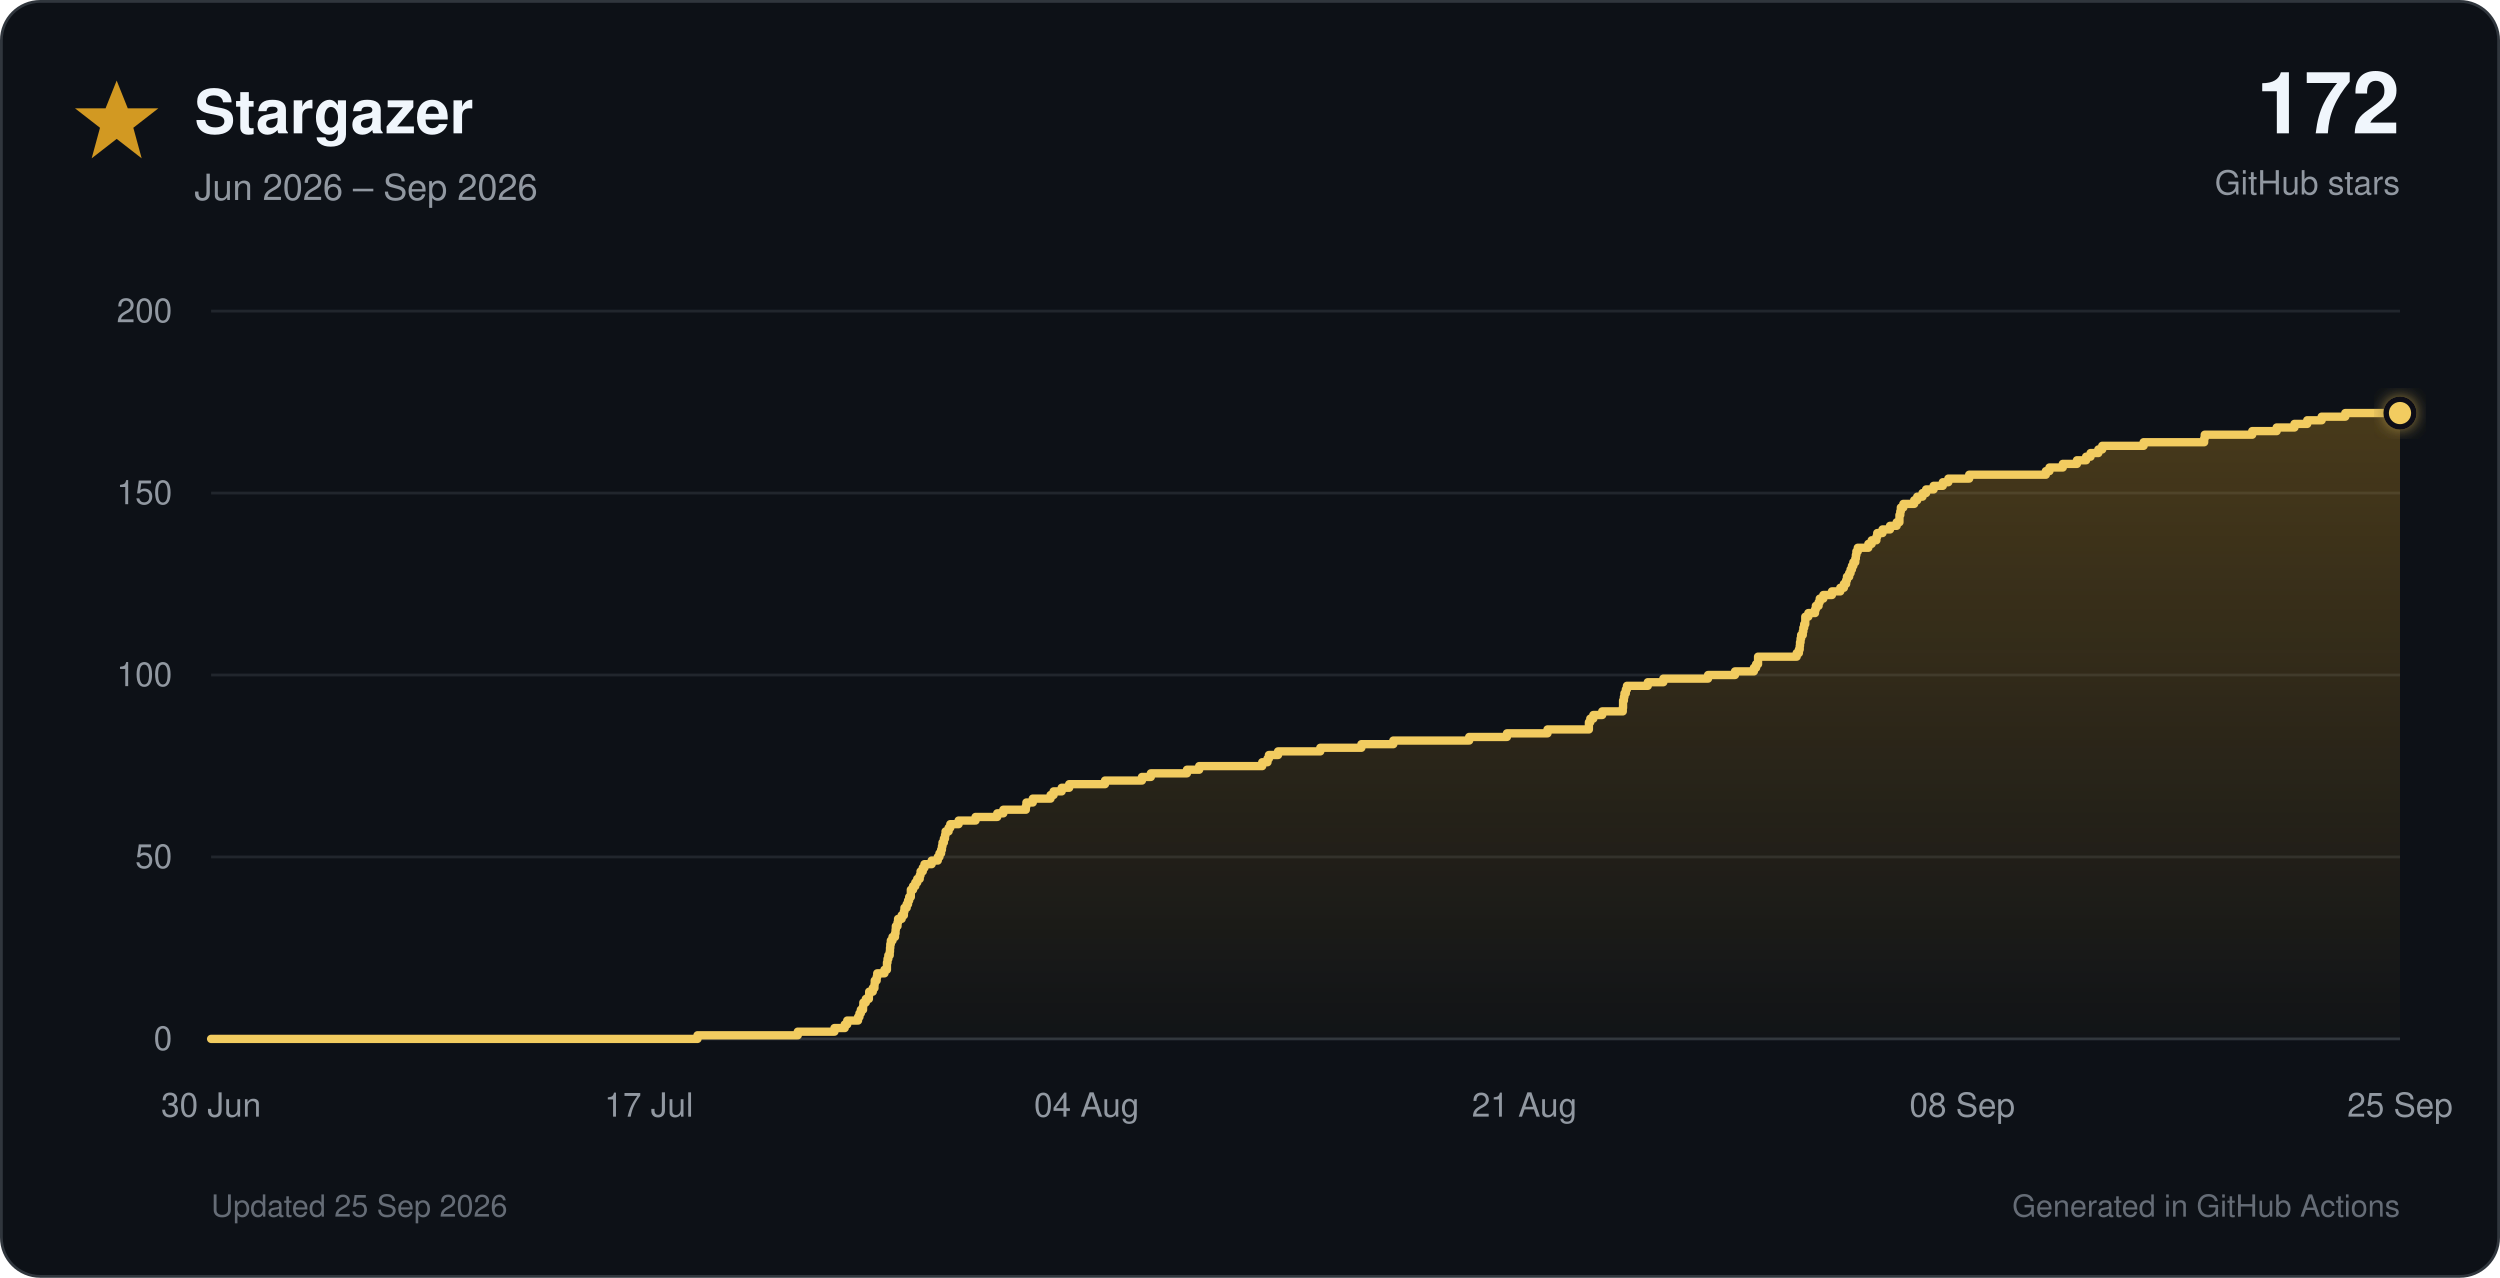
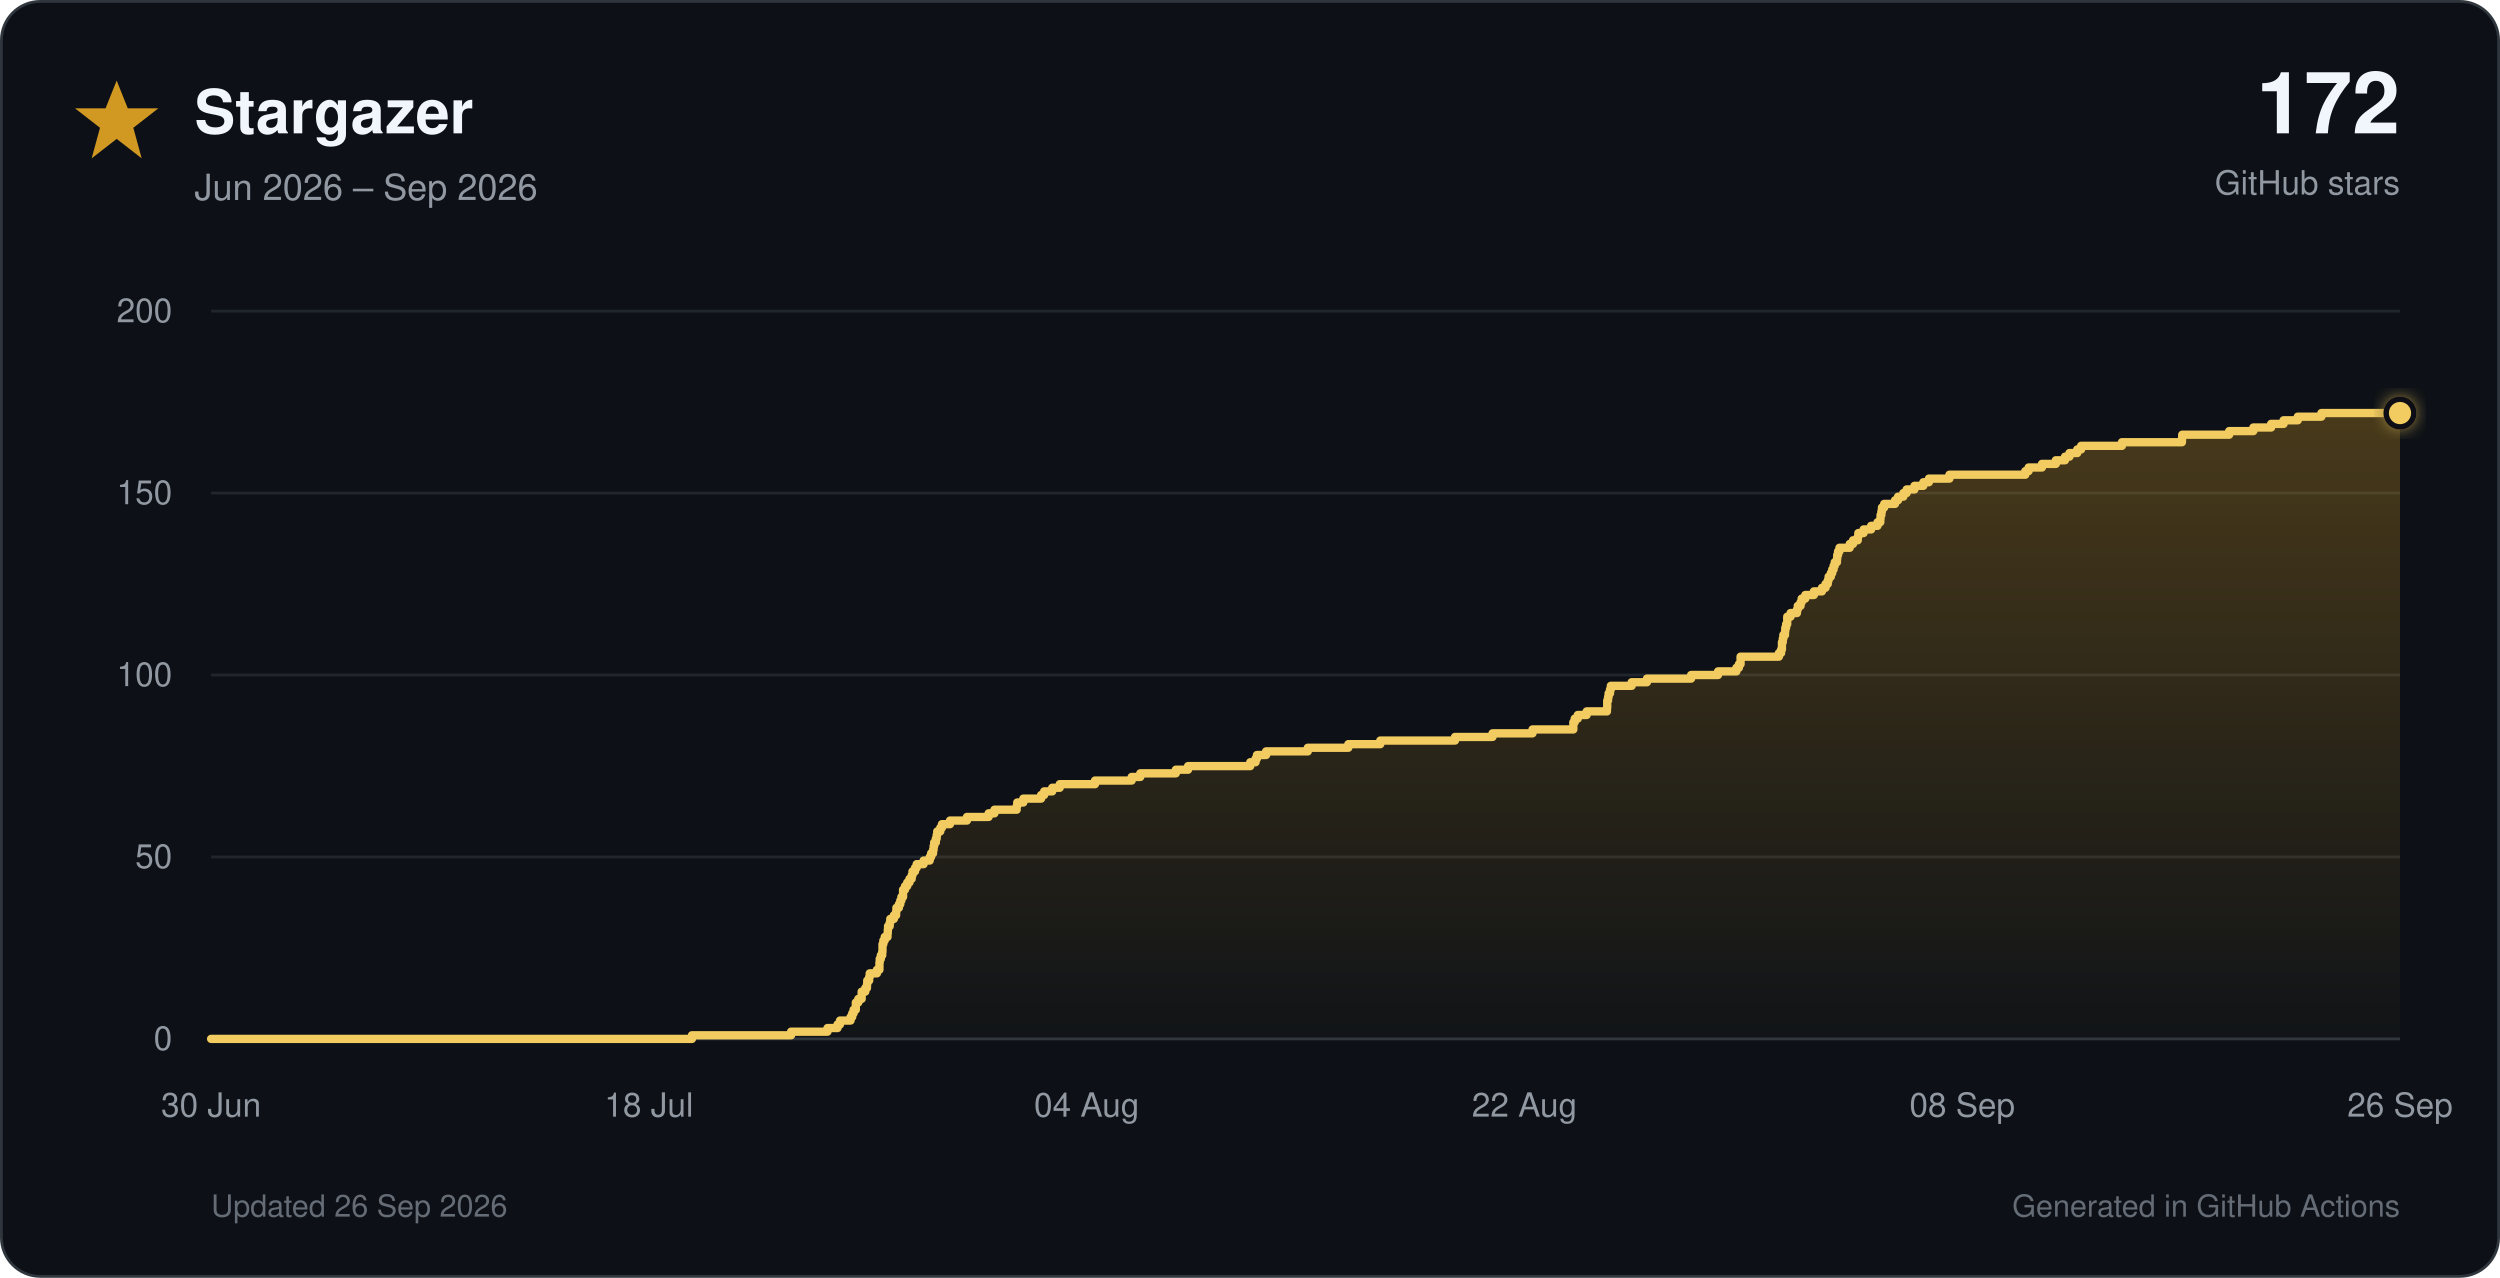
<svg xmlns="http://www.w3.org/2000/svg" viewBox="0 0 900 460" role="img">
  <defs>
    <linearGradient id="star-fill" x1="0" y1="0" x2="0" y2="1">
      <stop offset="0%" stop-color="#d29922" stop-opacity="0.30" />
      <stop offset="100%" stop-color="#d29922" stop-opacity="0.02" />
    </linearGradient>
    <filter id="glow" x="-40%" y="-40%" width="180%" height="180%">
      <feGaussianBlur stdDeviation="3" result="blur" />
      <feMerge>
        <feMergeNode in="blur" />
        <feMergeNode in="SourceGraphic" />
      </feMerge>
    </filter>
  </defs>
  <style>
    text { font-family: -apple-system, BlinkMacSystemFont, 'Segoe UI', Helvetica, Arial, sans-serif; }
    .tick { fill: #9198a1; font-size: 12px; }
  </style>
  <rect x="0.5" y="0.5" width="899" height="459" rx="14" fill="#0d1117" stroke="#30363d" />
  <polygon points="42,29 46,39 57,39 48,46 51,57 42,50 33,57 36,46 27,39 38,39" fill="#d29922" />
  <text x="70" y="48" font-size="22" font-weight="700" fill="#f0f6fc">Stargazer</text>
  <text x="70" y="72" font-size="13" fill="#9198a1">Jun 2026 – Sep 2026</text>
  <text x="864" y="48" text-anchor="end" font-size="31" font-weight="750" fill="#f0f6fc">172</text>
  <text x="864" y="70" text-anchor="end" font-size="12" fill="#9198a1">GitHub stars</text>
  <line x1="76" y1="374.0" x2="864" y2="374.0" stroke="#30363d" stroke-width="1" />
  <text x="62" y="378.0" text-anchor="end" class="tick">0</text>
  <line x1="76" y1="308.5" x2="864" y2="308.5" stroke="#21262d" stroke-width="1" />
  <text x="62" y="312.5" text-anchor="end" class="tick">50</text>
  <line x1="76" y1="243.0" x2="864" y2="243.0" stroke="#21262d" stroke-width="1" />
  <text x="62" y="247.0" text-anchor="end" class="tick">100</text>
  <line x1="76" y1="177.5" x2="864" y2="177.5" stroke="#21262d" stroke-width="1" />
  <text x="62" y="181.5" text-anchor="end" class="tick">150</text>
  <line x1="76" y1="112.0" x2="864" y2="112.0" stroke="#21262d" stroke-width="1" />
  <text x="62" y="116.0" text-anchor="end" class="tick">200</text>
  <text x="76.0" y="402" text-anchor="middle" class="tick">30 Jun</text>
-   <text x="233.6" y="402" text-anchor="middle" class="tick">17 Jul</text>
+   <text x="233.6" y="402" text-anchor="middle" class="tick">18 Jul</text>
  <text x="391.2" y="402" text-anchor="middle" class="tick">04 Aug</text>
-   <text x="548.8" y="402" text-anchor="middle" class="tick">21 Aug</text>
+   <text x="548.8" y="402" text-anchor="middle" class="tick">22 Aug</text>
  <text x="706.4" y="402" text-anchor="middle" class="tick">08 Sep</text>
-   <text x="864.0" y="402" text-anchor="middle" class="tick">25 Sep</text>
-   <path d="M 76.0 374.0 H 251.1 V 372.7 H 287.2 V 371.4 H 300.4 V 370.1 H 304.1 V 368.8 H 305.0 V 367.4 H 308.9 V 366.1 H 309.4 V 364.8 H 309.9 V 363.5 H 310.7 V 362.2 H 310.8 V 360.9 H 311.7 V 359.6 H 312.8 V 358.3 H 312.9 V 357.0 H 314.2 V 355.7 H 314.8 V 354.4 H 314.9 V 353.0 H 315.6 V 351.7 H 315.8 V 350.4 H 318.4 V 349.1 H 319.3 V 347.8 H 319.3 V 346.5 H 319.5 V 345.2 H 319.8 V 343.9 H 320.3 V 342.6 H 320.4 V 341.2 H 320.5 V 339.9 H 320.7 V 338.6 H 321.3 V 337.3 H 322.2 V 336.0 H 322.4 V 334.7 H 322.5 V 333.4 H 323.1 V 332.1 H 323.3 V 330.8 H 324.6 V 329.5 H 325.4 V 328.1 H 325.6 V 326.8 H 326.4 V 325.5 H 326.9 V 324.2 H 327.3 V 322.9 H 327.9 V 321.6 H 327.9 V 320.3 H 328.7 V 319.0 H 329.5 V 317.7 H 330.2 V 316.4 H 331.1 V 315.1 H 331.4 V 313.7 H 332.2 V 312.4 H 332.8 V 311.1 H 335.4 V 309.8 H 337.6 V 308.5 H 338.2 V 307.2 H 338.8 V 305.9 H 339.1 V 304.6 H 339.3 V 303.3 H 339.8 V 301.9 H 340.2 V 300.6 H 340.4 V 299.3 H 341.5 V 298.0 H 342.1 V 296.7 H 345.1 V 295.4 H 351.2 V 294.1 H 359.0 V 292.8 H 361.2 V 291.5 H 369.3 V 290.2 H 369.5 V 288.9 H 371.8 V 287.5 H 378.2 V 286.2 H 379.3 V 284.9 H 382.2 V 283.6 H 384.9 V 282.3 H 397.8 V 281.0 H 411.1 V 279.7 H 414.3 V 278.4 H 427.3 V 277.1 H 431.7 V 275.8 H 454.4 V 274.4 H 456.3 V 273.1 H 456.8 V 271.8 H 460.1 V 270.5 H 475.3 V 269.2 H 490.1 V 267.9 H 501.6 V 266.6 H 528.9 V 265.3 H 542.5 V 264.0 H 557.1 V 262.6 H 572.0 V 261.3 H 572.0 V 260.0 H 572.5 V 258.7 H 573.6 V 257.4 H 576.8 V 256.1 H 584.2 V 254.8 H 584.3 V 253.5 H 584.3 V 252.2 H 584.6 V 250.9 H 584.8 V 249.6 H 585.3 V 248.2 H 585.7 V 246.9 H 593.2 V 245.6 H 598.8 V 244.3 H 614.9 V 243.0 H 624.6 V 241.7 H 631.4 V 240.4 H 632.2 V 239.1 H 632.9 V 237.8 H 632.9 V 236.4 H 646.8 V 235.1 H 647.6 V 233.8 H 647.9 V 232.5 H 648.0 V 231.2 H 648.2 V 229.9 H 648.4 V 228.6 H 649.0 V 227.3 H 649.2 V 226.0 H 649.5 V 224.7 H 649.9 V 223.3 H 649.9 V 222.0 H 651.0 V 220.7 H 653.4 V 219.4 H 653.7 V 218.1 H 654.7 V 216.8 H 655.1 V 215.5 H 656.4 V 214.2 H 659.5 V 212.9 H 662.5 V 211.6 H 663.8 V 210.2 H 664.6 V 208.9 H 664.9 V 207.6 H 665.7 V 206.3 H 666.2 V 205.0 H 666.7 V 203.7 H 667.2 V 202.4 H 667.9 V 201.1 H 668.1 V 199.8 H 668.3 V 198.5 H 668.8 V 197.2 H 672.6 V 195.8 H 673.8 V 194.5 H 675.5 V 193.2 H 675.8 V 191.9 H 677.7 V 190.6 H 680.4 V 189.3 H 682.8 V 188.0 H 683.8 V 186.7 H 683.8 V 185.4 H 684.1 V 184.1 H 684.3 V 182.7 H 685.2 V 181.4 H 689.1 V 180.1 H 690.2 V 178.8 H 692.1 V 177.5 H 693.4 V 176.2 H 696.1 V 174.9 H 699.4 V 173.6 H 701.4 V 172.3 H 708.9 V 170.9 H 736.5 V 169.6 H 737.8 V 168.3 H 742.6 V 167.0 H 747.7 V 165.7 H 751.0 V 164.4 H 752.6 V 163.1 H 755.4 V 161.8 H 756.8 V 160.5 H 771.7 V 159.2 H 793.5 V 157.8 H 793.7 V 156.5 H 810.8 V 155.2 H 819.6 V 153.9 H 826.0 V 152.6 H 830.6 V 151.3 H 835.8 V 150.0 H 844.3 V 148.7 H 864.0 V 374 H 76.0 Z" fill="url(#star-fill)" />
-   <path d="M 76.0 374.0 H 251.1 V 372.7 H 287.2 V 371.4 H 300.4 V 370.1 H 304.1 V 368.8 H 305.0 V 367.4 H 308.9 V 366.1 H 309.4 V 364.8 H 309.9 V 363.5 H 310.7 V 362.2 H 310.8 V 360.9 H 311.7 V 359.6 H 312.8 V 358.3 H 312.9 V 357.0 H 314.2 V 355.7 H 314.8 V 354.4 H 314.9 V 353.0 H 315.6 V 351.7 H 315.8 V 350.4 H 318.4 V 349.1 H 319.3 V 347.8 H 319.3 V 346.5 H 319.5 V 345.2 H 319.8 V 343.9 H 320.3 V 342.6 H 320.4 V 341.2 H 320.5 V 339.9 H 320.7 V 338.6 H 321.3 V 337.3 H 322.2 V 336.0 H 322.4 V 334.7 H 322.5 V 333.4 H 323.1 V 332.1 H 323.3 V 330.8 H 324.6 V 329.5 H 325.4 V 328.1 H 325.6 V 326.8 H 326.4 V 325.5 H 326.9 V 324.2 H 327.3 V 322.9 H 327.9 V 321.6 H 327.9 V 320.3 H 328.7 V 319.0 H 329.5 V 317.7 H 330.2 V 316.4 H 331.1 V 315.1 H 331.4 V 313.7 H 332.2 V 312.4 H 332.8 V 311.1 H 335.4 V 309.8 H 337.6 V 308.5 H 338.2 V 307.2 H 338.8 V 305.9 H 339.1 V 304.6 H 339.3 V 303.3 H 339.8 V 301.9 H 340.2 V 300.6 H 340.4 V 299.3 H 341.5 V 298.0 H 342.1 V 296.7 H 345.1 V 295.4 H 351.2 V 294.1 H 359.0 V 292.8 H 361.2 V 291.5 H 369.3 V 290.2 H 369.5 V 288.9 H 371.8 V 287.5 H 378.2 V 286.2 H 379.3 V 284.9 H 382.2 V 283.6 H 384.9 V 282.3 H 397.8 V 281.0 H 411.1 V 279.7 H 414.3 V 278.4 H 427.3 V 277.1 H 431.7 V 275.8 H 454.4 V 274.4 H 456.3 V 273.1 H 456.8 V 271.8 H 460.1 V 270.5 H 475.3 V 269.2 H 490.1 V 267.9 H 501.6 V 266.6 H 528.9 V 265.3 H 542.5 V 264.0 H 557.1 V 262.6 H 572.0 V 261.3 H 572.0 V 260.0 H 572.5 V 258.7 H 573.6 V 257.4 H 576.8 V 256.1 H 584.2 V 254.8 H 584.3 V 253.5 H 584.3 V 252.2 H 584.6 V 250.9 H 584.8 V 249.6 H 585.3 V 248.2 H 585.7 V 246.9 H 593.2 V 245.6 H 598.8 V 244.3 H 614.9 V 243.0 H 624.6 V 241.7 H 631.4 V 240.4 H 632.2 V 239.1 H 632.9 V 237.8 H 632.9 V 236.4 H 646.8 V 235.1 H 647.6 V 233.8 H 647.9 V 232.5 H 648.0 V 231.2 H 648.2 V 229.9 H 648.4 V 228.6 H 649.0 V 227.3 H 649.2 V 226.0 H 649.5 V 224.7 H 649.9 V 223.3 H 649.9 V 222.0 H 651.0 V 220.7 H 653.4 V 219.4 H 653.7 V 218.1 H 654.7 V 216.8 H 655.1 V 215.5 H 656.4 V 214.2 H 659.5 V 212.9 H 662.5 V 211.6 H 663.8 V 210.2 H 664.6 V 208.9 H 664.9 V 207.6 H 665.7 V 206.3 H 666.2 V 205.0 H 666.7 V 203.7 H 667.2 V 202.4 H 667.9 V 201.1 H 668.1 V 199.8 H 668.3 V 198.5 H 668.8 V 197.2 H 672.6 V 195.8 H 673.8 V 194.5 H 675.5 V 193.2 H 675.8 V 191.9 H 677.7 V 190.6 H 680.4 V 189.3 H 682.8 V 188.0 H 683.8 V 186.7 H 683.8 V 185.4 H 684.1 V 184.1 H 684.3 V 182.7 H 685.2 V 181.4 H 689.1 V 180.1 H 690.2 V 178.8 H 692.1 V 177.5 H 693.4 V 176.2 H 696.1 V 174.9 H 699.4 V 173.6 H 701.4 V 172.3 H 708.9 V 170.9 H 736.5 V 169.6 H 737.8 V 168.3 H 742.6 V 167.0 H 747.7 V 165.7 H 751.0 V 164.4 H 752.6 V 163.1 H 755.4 V 161.8 H 756.8 V 160.5 H 771.7 V 159.2 H 793.5 V 157.8 H 793.7 V 156.5 H 810.8 V 155.2 H 819.6 V 153.9 H 826.0 V 152.6 H 830.6 V 151.3 H 835.8 V 150.0 H 844.3 V 148.7 H 864.0" fill="none" stroke="#f2cc60" stroke-width="3" stroke-linecap="round" stroke-linejoin="round" />
+   <text x="864.0" y="402" text-anchor="middle" class="tick">26 Sep</text>
+   <path d="M 76.0 374.0 H 249.1 V 372.7 H 284.8 V 371.4 H 297.9 V 370.1 H 301.5 V 368.8 H 302.4 V 367.4 H 306.2 V 366.1 H 306.8 V 364.8 H 307.3 V 363.5 H 308.1 V 362.2 H 308.1 V 360.9 H 309.0 V 359.6 H 310.2 V 358.3 H 310.2 V 357.0 H 311.5 V 355.7 H 312.1 V 354.4 H 312.2 V 353.0 H 312.9 V 351.7 H 313.1 V 350.4 H 315.7 V 349.1 H 316.6 V 347.8 H 316.6 V 346.5 H 316.7 V 345.2 H 317.1 V 343.9 H 317.6 V 342.6 H 317.7 V 341.2 H 317.7 V 339.9 H 318.0 V 338.6 H 318.5 V 337.3 H 319.5 V 336.0 H 319.6 V 334.7 H 319.7 V 333.4 H 320.3 V 332.1 H 320.5 V 330.8 H 321.8 V 329.5 H 322.6 V 328.1 H 322.7 V 326.8 H 323.6 V 325.5 H 324.1 V 324.2 H 324.5 V 322.9 H 325.1 V 321.6 H 325.1 V 320.3 H 325.8 V 319.0 H 326.6 V 317.7 H 327.4 V 316.4 H 328.2 V 315.1 H 328.5 V 313.7 H 329.4 V 312.4 H 330.0 V 311.1 H 332.5 V 309.8 H 334.7 V 308.5 H 335.2 V 307.2 H 335.9 V 305.9 H 336.1 V 304.6 H 336.3 V 303.3 H 336.9 V 301.9 H 337.2 V 300.6 H 337.4 V 299.3 H 338.5 V 298.0 H 339.1 V 296.7 H 342.0 V 295.4 H 348.1 V 294.1 H 355.9 V 292.8 H 358.0 V 291.5 H 366.0 V 290.2 H 366.2 V 288.9 H 368.4 V 287.5 H 374.8 V 286.2 H 375.9 V 284.9 H 378.8 V 283.6 H 381.5 V 282.3 H 394.2 V 281.0 H 407.4 V 279.7 H 410.5 V 278.4 H 423.3 V 277.1 H 427.7 V 275.8 H 450.1 V 274.4 H 452.0 V 273.1 H 452.5 V 271.8 H 455.8 V 270.5 H 470.8 V 269.2 H 485.4 V 267.9 H 496.9 V 266.6 H 523.8 V 265.3 H 537.3 V 264.0 H 551.7 V 262.6 H 566.4 V 261.3 H 566.4 V 260.0 H 566.9 V 258.7 H 568.0 V 257.4 H 571.2 V 256.1 H 578.5 V 254.8 H 578.6 V 253.5 H 578.6 V 252.2 H 578.9 V 250.9 H 579.1 V 249.6 H 579.6 V 248.2 H 579.9 V 246.9 H 587.4 V 245.6 H 592.9 V 244.3 H 608.8 V 243.0 H 618.5 V 241.7 H 625.1 V 240.4 H 626.0 V 239.1 H 626.6 V 237.8 H 626.6 V 236.4 H 640.4 V 235.1 H 641.2 V 233.8 H 641.5 V 232.5 H 641.5 V 231.2 H 641.8 V 229.9 H 642.0 V 228.6 H 642.6 V 227.3 H 642.7 V 226.0 H 643.0 V 224.7 H 643.4 V 223.3 H 643.4 V 222.0 H 644.6 V 220.7 H 646.9 V 219.4 H 647.2 V 218.1 H 648.2 V 216.8 H 648.6 V 215.5 H 649.9 V 214.2 H 653.0 V 212.9 H 655.9 V 211.6 H 657.2 V 210.2 H 658.0 V 208.9 H 658.3 V 207.6 H 659.1 V 206.3 H 659.6 V 205.0 H 660.1 V 203.7 H 660.5 V 202.4 H 661.3 V 201.1 H 661.4 V 199.8 H 661.7 V 198.5 H 662.2 V 197.2 H 665.9 V 195.8 H 667.1 V 194.5 H 668.8 V 193.2 H 669.0 V 191.9 H 670.9 V 190.6 H 673.6 V 189.3 H 675.9 V 188.0 H 676.9 V 186.7 H 677.0 V 185.4 H 677.3 V 184.1 H 677.5 V 182.7 H 678.3 V 181.4 H 682.2 V 180.1 H 683.3 V 178.8 H 685.2 V 177.5 H 686.4 V 176.2 H 689.2 V 174.9 H 692.4 V 173.6 H 694.4 V 172.3 H 701.8 V 170.9 H 729.1 V 169.6 H 730.3 V 168.3 H 735.1 V 167.0 H 740.1 V 165.7 H 743.4 V 164.4 H 745.0 V 163.1 H 747.8 V 161.8 H 749.2 V 160.5 H 763.9 V 159.2 H 785.5 V 157.8 H 785.6 V 156.5 H 802.5 V 155.2 H 811.2 V 153.9 H 817.6 V 152.6 H 822.1 V 151.3 H 827.2 V 150.0 H 835.7 V 148.7 H 864.0 V 374 H 76.0 Z" fill="url(#star-fill)" />
+   <path d="M 76.0 374.0 H 249.1 V 372.7 H 284.8 V 371.4 H 297.9 V 370.1 H 301.5 V 368.8 H 302.4 V 367.4 H 306.2 V 366.1 H 306.8 V 364.8 H 307.3 V 363.5 H 308.1 V 362.2 H 308.1 V 360.9 H 309.0 V 359.6 H 310.2 V 358.3 H 310.2 V 357.0 H 311.5 V 355.7 H 312.1 V 354.4 H 312.2 V 353.0 H 312.9 V 351.7 H 313.1 V 350.4 H 315.7 V 349.1 H 316.6 V 347.8 H 316.6 V 346.5 H 316.7 V 345.2 H 317.1 V 343.9 H 317.6 V 342.6 H 317.7 V 341.2 H 317.7 V 339.9 H 318.0 V 338.6 H 318.5 V 337.3 H 319.5 V 336.0 H 319.6 V 334.7 H 319.7 V 333.4 H 320.3 V 332.1 H 320.5 V 330.8 H 321.8 V 329.5 H 322.6 V 328.1 H 322.7 V 326.8 H 323.6 V 325.5 H 324.1 V 324.2 H 324.5 V 322.9 H 325.1 V 321.6 H 325.1 V 320.3 H 325.8 V 319.0 H 326.6 V 317.7 H 327.4 V 316.4 H 328.2 V 315.1 H 328.5 V 313.7 H 329.4 V 312.4 H 330.0 V 311.1 H 332.5 V 309.8 H 334.7 V 308.5 H 335.2 V 307.2 H 335.9 V 305.9 H 336.1 V 304.6 H 336.3 V 303.3 H 336.9 V 301.9 H 337.2 V 300.6 H 337.4 V 299.3 H 338.5 V 298.0 H 339.1 V 296.7 H 342.0 V 295.4 H 348.1 V 294.1 H 355.9 V 292.8 H 358.0 V 291.5 H 366.0 V 290.2 H 366.2 V 288.9 H 368.4 V 287.5 H 374.8 V 286.2 H 375.9 V 284.9 H 378.8 V 283.6 H 381.5 V 282.3 H 394.2 V 281.0 H 407.4 V 279.7 H 410.5 V 278.4 H 423.3 V 277.1 H 427.7 V 275.8 H 450.1 V 274.4 H 452.0 V 273.1 H 452.5 V 271.8 H 455.8 V 270.5 H 470.8 V 269.2 H 485.4 V 267.9 H 496.9 V 266.6 H 523.8 V 265.3 H 537.3 V 264.0 H 551.7 V 262.6 H 566.4 V 261.3 H 566.4 V 260.0 H 566.9 V 258.7 H 568.0 V 257.4 H 571.2 V 256.1 H 578.5 V 254.8 H 578.6 V 253.5 H 578.6 V 252.2 H 578.9 V 250.9 H 579.1 V 249.6 H 579.6 V 248.2 H 579.9 V 246.9 H 587.4 V 245.6 H 592.9 V 244.3 H 608.8 V 243.0 H 618.5 V 241.7 H 625.1 V 240.4 H 626.0 V 239.1 H 626.6 V 237.8 H 626.6 V 236.4 H 640.4 V 235.1 H 641.2 V 233.8 H 641.5 V 232.5 H 641.5 V 231.2 H 641.8 V 229.9 H 642.0 V 228.6 H 642.6 V 227.3 H 642.7 V 226.0 H 643.0 V 224.7 H 643.4 V 223.3 H 643.4 V 222.0 H 644.6 V 220.7 H 646.9 V 219.4 H 647.2 V 218.1 H 648.2 V 216.8 H 648.6 V 215.5 H 649.9 V 214.2 H 653.0 V 212.9 H 655.9 V 211.6 H 657.2 V 210.2 H 658.0 V 208.9 H 658.3 V 207.6 H 659.1 V 206.3 H 659.6 V 205.0 H 660.1 V 203.7 H 660.5 V 202.4 H 661.3 V 201.1 H 661.4 V 199.8 H 661.7 V 198.5 H 662.2 V 197.2 H 665.9 V 195.8 H 667.1 V 194.5 H 668.8 V 193.2 H 669.0 V 191.9 H 670.9 V 190.6 H 673.6 V 189.3 H 675.9 V 188.0 H 676.9 V 186.7 H 677.0 V 185.4 H 677.3 V 184.1 H 677.5 V 182.7 H 678.3 V 181.4 H 682.2 V 180.1 H 683.3 V 178.8 H 685.2 V 177.5 H 686.4 V 176.2 H 689.2 V 174.9 H 692.4 V 173.6 H 694.4 V 172.3 H 701.8 V 170.9 H 729.1 V 169.6 H 730.3 V 168.3 H 735.1 V 167.0 H 740.1 V 165.7 H 743.4 V 164.4 H 745.0 V 163.1 H 747.8 V 161.8 H 749.2 V 160.5 H 763.9 V 159.2 H 785.5 V 157.8 H 785.6 V 156.5 H 802.5 V 155.2 H 811.2 V 153.9 H 817.6 V 152.6 H 822.1 V 151.3 H 827.2 V 150.0 H 835.7 V 148.7 H 864.0" fill="none" stroke="#f2cc60" stroke-width="3" stroke-linecap="round" stroke-linejoin="round" />
  <circle cx="864.0" cy="148.7" r="5" fill="#f2cc60" stroke="#0d1117" stroke-width="2" filter="url(#glow)" />
-   <text x="76" y="438" font-size="11" fill="#656c76">Updated 25 Sep 2026</text>
+   <text x="76" y="438" font-size="11" fill="#656c76">Updated 26 Sep 2026</text>
  <text x="864" y="438" text-anchor="end" font-size="11" fill="#656c76">Generated in GitHub Actions</text>
</svg>
